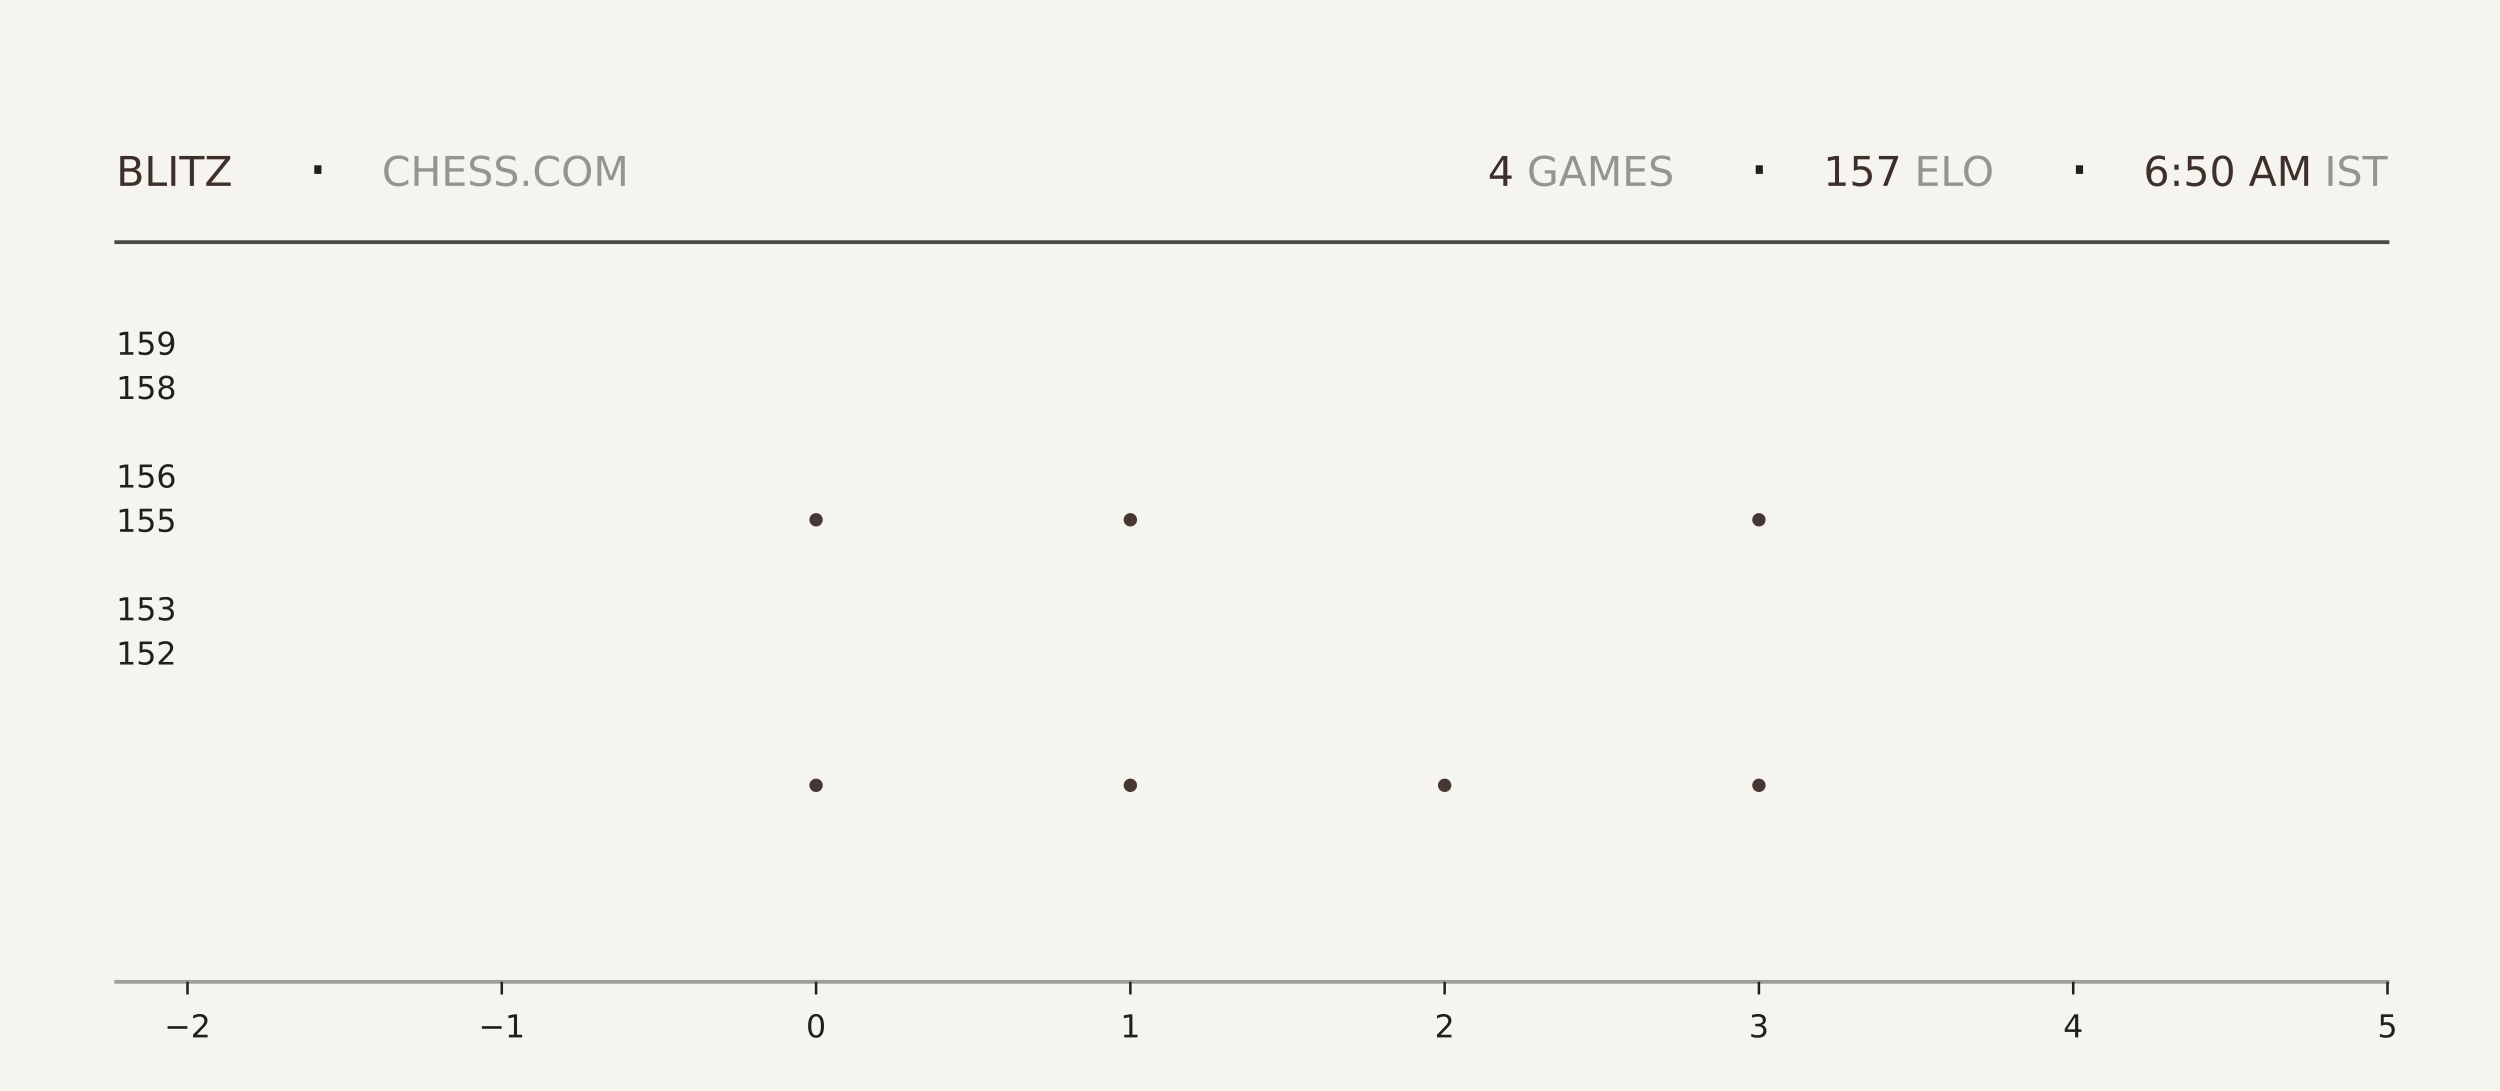
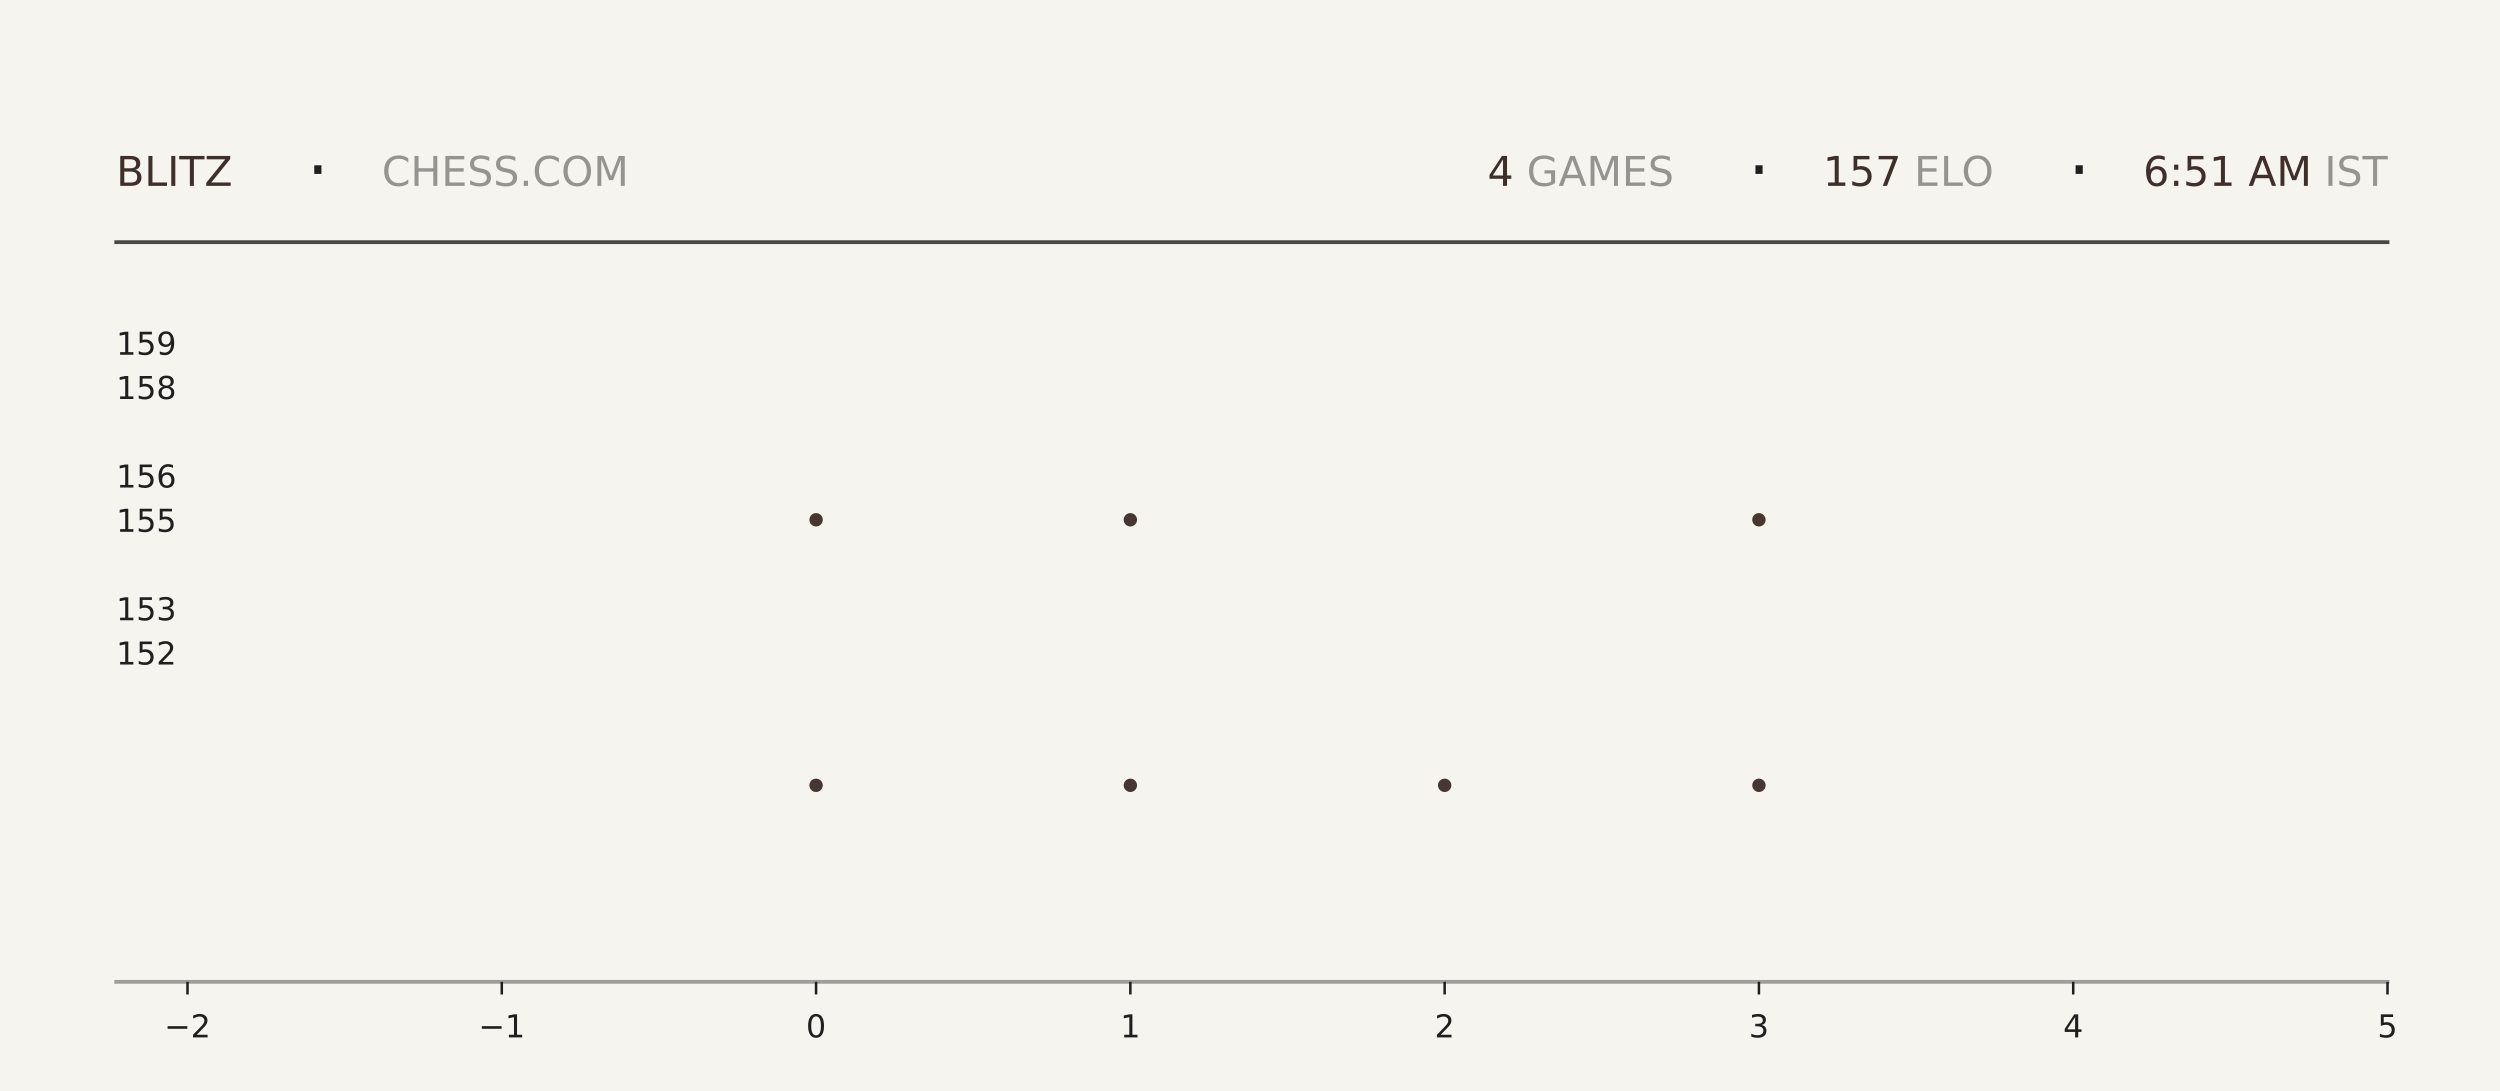
<svg xmlns="http://www.w3.org/2000/svg" xmlns:xlink="http://www.w3.org/1999/xlink" width="792pt" height="345.6pt" viewBox="0 0 792 345.6" version="1.1">
  <defs>
    <style type="text/css">*{stroke-linejoin: round; stroke-linecap: butt}</style>
  </defs>
  <g id="figure_1">
    <g id="patch_1">
      <path d="M 0 345.6  L 792 345.6  L 792 0  L 0 0  z " style="fill: #f6f4ef" />
    </g>
    <g id="axes_1">
      <g id="patch_2">
        <path d="M 59.4 311.04  L 756.36 311.04  L 756.36 103.68  L 59.4 103.68  z " style="fill: #f6f4ef" />
      </g>
      <g id="PathCollection_1">
        <defs>
-           <path id="m8ccd4427ce" d="M 0 2.121  C 0.563 2.121 1.102 1.898 1.5 1.5  C 1.898 1.102 2.121 0.563 2.121 0  C 2.121 -0.563 1.898 -1.102 1.5 -1.5  C 1.102 -1.898 0.563 -2.121 0 -2.121  C -0.563 -2.121 -1.102 -1.898 -1.5 -1.5  C -1.898 -1.102 -2.121 -0.563 -2.121 0  C -2.121 0.563 -1.898 1.102 -1.5 1.5  C -1.102 1.898 -0.563 2.121 0 2.121  z " />
-         </defs>
-         <g clip-path="url(#pa3544a9686)">
-           <use xlink:href="#m8ccd4427ce" x="258.531" y="248.79" style="fill: #3e2f2a; fill-opacity: 0.95" />
-           <use xlink:href="#m8ccd4427ce" x="258.531" y="164.668" style="fill: #3e2f2a; fill-opacity: 0.95" />
+           <path id="m74297a27c7" d="M 0 2.121  C 0.563 2.121 1.102 1.898 1.5 1.5  C 1.898 1.102 2.121 0.563 2.121 0  C 2.121 -0.563 1.898 -1.102 1.5 -1.5  C 1.102 -1.898 0.563 -2.121 0 -2.121  C -0.563 -2.121 -1.102 -1.898 -1.5 -1.5  C -1.898 -1.102 -2.121 -0.563 -2.121 0  C -2.121 0.563 -1.898 1.102 -1.5 1.5  C -1.102 1.898 -0.563 2.121 0 2.121  z " />
+         </defs>
+         <g clip-path="url(#p9d8e4dae72)">
+           <use xlink:href="#m74297a27c7" x="258.531" y="248.79" style="fill: #3e2f2a; fill-opacity: 0.95" />
+           <use xlink:href="#m74297a27c7" x="258.531" y="164.668" style="fill: #3e2f2a; fill-opacity: 0.95" />
        </g>
      </g>
      <g id="PathCollection_2">
-         <g clip-path="url(#pa3544a9686)">
-           <use xlink:href="#m8ccd4427ce" x="358.097" y="248.79" style="fill: #3e2f2a; fill-opacity: 0.95" />
-           <use xlink:href="#m8ccd4427ce" x="358.097" y="164.668" style="fill: #3e2f2a; fill-opacity: 0.95" />
-           <use xlink:href="#m8ccd4427ce" x="358.097" y="80.547" style="fill: #3e2f2a; fill-opacity: 0.95" />
+         <g clip-path="url(#p9d8e4dae72)">
+           <use xlink:href="#m74297a27c7" x="358.097" y="248.79" style="fill: #3e2f2a; fill-opacity: 0.95" />
+           <use xlink:href="#m74297a27c7" x="358.097" y="164.668" style="fill: #3e2f2a; fill-opacity: 0.95" />
+           <use xlink:href="#m74297a27c7" x="358.097" y="80.547" style="fill: #3e2f2a; fill-opacity: 0.95" />
        </g>
      </g>
      <g id="PathCollection_3">
-         <g clip-path="url(#pa3544a9686)">
-           <use xlink:href="#m8ccd4427ce" x="457.663" y="248.79" style="fill: #3e2f2a; fill-opacity: 0.95" />
+         <g clip-path="url(#p9d8e4dae72)">
+           <use xlink:href="#m74297a27c7" x="457.663" y="248.79" style="fill: #3e2f2a; fill-opacity: 0.95" />
        </g>
      </g>
      <g id="PathCollection_4">
-         <g clip-path="url(#pa3544a9686)">
-           <use xlink:href="#m8ccd4427ce" x="557.229" y="248.79" style="fill: #3e2f2a; fill-opacity: 0.95" />
-           <use xlink:href="#m8ccd4427ce" x="557.229" y="164.668" style="fill: #3e2f2a; fill-opacity: 0.95" />
-           <use xlink:href="#m8ccd4427ce" x="557.229" y="80.547" style="fill: #3e2f2a; fill-opacity: 0.95" />
+         <g clip-path="url(#p9d8e4dae72)">
+           <use xlink:href="#m74297a27c7" x="557.229" y="248.79" style="fill: #3e2f2a; fill-opacity: 0.95" />
+           <use xlink:href="#m74297a27c7" x="557.229" y="164.668" style="fill: #3e2f2a; fill-opacity: 0.95" />
+           <use xlink:href="#m74297a27c7" x="557.229" y="80.547" style="fill: #3e2f2a; fill-opacity: 0.95" />
        </g>
      </g>
      <g id="matplotlib.axis_1">
        <g id="xtick_1">
          <g id="line2d_1">
            <defs>
-               <path id="m024ebff8fa" d="M 0 0  L 0 4  " style="stroke: #1f1f1f; stroke-width: 0.8" />
+               <path id="m17647839d4" d="M 0 0  L 0 4  " style="stroke: #1f1f1f; stroke-width: 0.8" />
            </defs>
            <g>
-               <use xlink:href="#m024ebff8fa" x="59.4" y="311.04" style="fill: #1f1f1f; stroke: #1f1f1f; stroke-width: 0.8" />
+               <use xlink:href="#m17647839d4" x="59.4" y="311.04" style="fill: #1f1f1f; stroke: #1f1f1f; stroke-width: 0.8" />
            </g>
          </g>
          <g id="text_1">
            <g style="fill: #1f1f1f" transform="translate(52.02891 328.6384) scale(0.1 -0.1)">
              <defs>
                <path id="DejaVuSans-2212" d="M 678 2272  L 4684 2272  L 4684 1741  L 678 1741  L 678 2272  z " transform="scale(0.015625)" />
                <path id="DejaVuSans-32" d="M 1228 531  L 3431 531  L 3431 0  L 469 0  L 469 531  Q 828 903 1448 1529  Q 2069 2156 2228 2338  Q 2531 2678 2651 2914  Q 2772 3150 2772 3378  Q 2772 3750 2511 3984  Q 2250 4219 1831 4219  Q 1534 4219 1204 4116  Q 875 4013 500 3803  L 500 4441  Q 881 4594 1212 4672  Q 1544 4750 1819 4750  Q 2544 4750 2975 4387  Q 3406 4025 3406 3419  Q 3406 3131 3298 2873  Q 3191 2616 2906 2266  Q 2828 2175 2409 1742  Q 1991 1309 1228 531  z " transform="scale(0.015625)" />
              </defs>
              <use xlink:href="#DejaVuSans-2212" />
              <use xlink:href="#DejaVuSans-32" transform="translate(83.78906 0)" />
            </g>
          </g>
        </g>
        <g id="xtick_2">
          <g id="line2d_2">
            <g>
-               <use xlink:href="#m024ebff8fa" x="158.966" y="311.04" style="fill: #1f1f1f; stroke: #1f1f1f; stroke-width: 0.8" />
+               <use xlink:href="#m17647839d4" x="158.966" y="311.04" style="fill: #1f1f1f; stroke: #1f1f1f; stroke-width: 0.8" />
            </g>
          </g>
          <g id="text_2">
            <g style="fill: #1f1f1f" transform="translate(151.5946 328.6384) scale(0.1 -0.1)">
              <defs>
                <path id="DejaVuSans-31" d="M 794 531  L 1825 531  L 1825 4091  L 703 3866  L 703 4441  L 1819 4666  L 2450 4666  L 2450 531  L 3481 531  L 3481 0  L 794 0  L 794 531  z " transform="scale(0.015625)" />
              </defs>
              <use xlink:href="#DejaVuSans-2212" />
              <use xlink:href="#DejaVuSans-31" transform="translate(83.78906 0)" />
            </g>
          </g>
        </g>
        <g id="xtick_3">
          <g id="line2d_3">
            <g>
-               <use xlink:href="#m024ebff8fa" x="258.531" y="311.04" style="fill: #1f1f1f; stroke: #1f1f1f; stroke-width: 0.8" />
+               <use xlink:href="#m17647839d4" x="258.531" y="311.04" style="fill: #1f1f1f; stroke: #1f1f1f; stroke-width: 0.8" />
            </g>
          </g>
          <g id="text_3">
            <g style="fill: #1f1f1f" transform="translate(255.3502 328.6384) scale(0.1 -0.1)">
              <defs>
                <path id="DejaVuSans-30" d="M 2034 4250  Q 1547 4250 1301 3770  Q 1056 3291 1056 2328  Q 1056 1369 1301 889  Q 1547 409 2034 409  Q 2525 409 2770 889  Q 3016 1369 3016 2328  Q 3016 3291 2770 3770  Q 2525 4250 2034 4250  z M 2034 4750  Q 2819 4750 3233 4129  Q 3647 3509 3647 2328  Q 3647 1150 3233 529  Q 2819 -91 2034 -91  Q 1250 -91 836 529  Q 422 1150 422 2328  Q 422 3509 836 4129  Q 1250 4750 2034 4750  z " transform="scale(0.015625)" />
              </defs>
              <use xlink:href="#DejaVuSans-30" />
            </g>
          </g>
        </g>
        <g id="xtick_4">
          <g id="line2d_4">
            <g>
-               <use xlink:href="#m024ebff8fa" x="358.097" y="311.04" style="fill: #1f1f1f; stroke: #1f1f1f; stroke-width: 0.8" />
+               <use xlink:href="#m17647839d4" x="358.097" y="311.04" style="fill: #1f1f1f; stroke: #1f1f1f; stroke-width: 0.8" />
            </g>
          </g>
          <g id="text_4">
            <g style="fill: #1f1f1f" transform="translate(354.9159 328.6384) scale(0.1 -0.1)">
              <use xlink:href="#DejaVuSans-31" />
            </g>
          </g>
        </g>
        <g id="xtick_5">
          <g id="line2d_5">
            <g>
-               <use xlink:href="#m024ebff8fa" x="457.663" y="311.04" style="fill: #1f1f1f; stroke: #1f1f1f; stroke-width: 0.8" />
+               <use xlink:href="#m17647839d4" x="457.663" y="311.04" style="fill: #1f1f1f; stroke: #1f1f1f; stroke-width: 0.8" />
            </g>
          </g>
          <g id="text_5">
            <g style="fill: #1f1f1f" transform="translate(454.4816 328.6384) scale(0.1 -0.1)">
              <use xlink:href="#DejaVuSans-32" />
            </g>
          </g>
        </g>
        <g id="xtick_6">
          <g id="line2d_6">
            <g>
-               <use xlink:href="#m024ebff8fa" x="557.229" y="311.04" style="fill: #1f1f1f; stroke: #1f1f1f; stroke-width: 0.8" />
+               <use xlink:href="#m17647839d4" x="557.229" y="311.04" style="fill: #1f1f1f; stroke: #1f1f1f; stroke-width: 0.8" />
            </g>
          </g>
          <g id="text_6">
            <g style="fill: #1f1f1f" transform="translate(554.0473 328.6384) scale(0.1 -0.1)">
              <defs>
                <path id="DejaVuSans-33" d="M 2597 2516  Q 3050 2419 3304 2112  Q 3559 1806 3559 1356  Q 3559 666 3084 287  Q 2609 -91 1734 -91  Q 1441 -91 1130 -33  Q 819 25 488 141  L 488 750  Q 750 597 1062 519  Q 1375 441 1716 441  Q 2309 441 2620 675  Q 2931 909 2931 1356  Q 2931 1769 2642 2001  Q 2353 2234 1838 2234  L 1294 2234  L 1294 2753  L 1863 2753  Q 2328 2753 2575 2939  Q 2822 3125 2822 3475  Q 2822 3834 2567 4026  Q 2313 4219 1838 4219  Q 1578 4219 1281 4162  Q 984 4106 628 3988  L 628 4550  Q 988 4650 1302 4700  Q 1616 4750 1894 4750  Q 2613 4750 3031 4423  Q 3450 4097 3450 3541  Q 3450 3153 3228 2886  Q 3006 2619 2597 2516  z " transform="scale(0.015625)" />
              </defs>
              <use xlink:href="#DejaVuSans-33" />
            </g>
          </g>
        </g>
        <g id="xtick_7">
          <g id="line2d_7">
            <g>
-               <use xlink:href="#m024ebff8fa" x="656.794" y="311.04" style="fill: #1f1f1f; stroke: #1f1f1f; stroke-width: 0.8" />
+               <use xlink:href="#m17647839d4" x="656.794" y="311.04" style="fill: #1f1f1f; stroke: #1f1f1f; stroke-width: 0.8" />
            </g>
          </g>
          <g id="text_7">
            <g style="fill: #1f1f1f" transform="translate(653.613 328.6384) scale(0.1 -0.1)">
              <defs>
                <path id="DejaVuSans-34" d="M 2419 4116  L 825 1625  L 2419 1625  L 2419 4116  z M 2253 4666  L 3047 4666  L 3047 1625  L 3713 1625  L 3713 1100  L 3047 1100  L 3047 0  L 2419 0  L 2419 1100  L 313 1100  L 313 1709  L 2253 4666  z " transform="scale(0.015625)" />
              </defs>
              <use xlink:href="#DejaVuSans-34" />
            </g>
          </g>
        </g>
        <g id="xtick_8">
          <g id="line2d_8">
            <g>
-               <use xlink:href="#m024ebff8fa" x="756.36" y="311.04" style="fill: #1f1f1f; stroke: #1f1f1f; stroke-width: 0.8" />
+               <use xlink:href="#m17647839d4" x="756.36" y="311.04" style="fill: #1f1f1f; stroke: #1f1f1f; stroke-width: 0.8" />
            </g>
          </g>
          <g id="text_8">
            <g style="fill: #1f1f1f" transform="translate(753.1788 328.6384) scale(0.1 -0.1)">
              <defs>
                <path id="DejaVuSans-35" d="M 691 4666  L 3169 4666  L 3169 4134  L 1269 4134  L 1269 2991  Q 1406 3038 1543 3061  Q 1681 3084 1819 3084  Q 2600 3084 3056 2656  Q 3513 2228 3513 1497  Q 3513 744 3044 326  Q 2575 -91 1722 -91  Q 1428 -91 1123 -41  Q 819 9 494 109  L 494 744  Q 775 591 1075 516  Q 1375 441 1709 441  Q 2250 441 2565 725  Q 2881 1009 2881 1497  Q 2881 1984 2565 2268  Q 2250 2553 1709 2553  Q 1456 2553 1204 2497  Q 953 2441 691 2322  L 691 4666  z " transform="scale(0.015625)" />
              </defs>
              <use xlink:href="#DejaVuSans-35" />
            </g>
          </g>
        </g>
      </g>
      <g id="matplotlib.axis_2">
        <g id="ytick_1">
          <g id="line2d_9" />
          <g id="text_9">
            <g style="fill: #1f1f1f" transform="translate(36.8125 210.5283) scale(0.1 -0.1)">
              <use xlink:href="#DejaVuSans-31" />
              <use xlink:href="#DejaVuSans-35" transform="translate(63.62305 0)" />
              <use xlink:href="#DejaVuSans-32" transform="translate(127.2461 0)" />
            </g>
          </g>
        </g>
        <g id="ytick_2">
          <g id="line2d_10" />
          <g id="text_10">
            <g style="fill: #1f1f1f" transform="translate(36.8125 196.508) scale(0.1 -0.1)">
              <use xlink:href="#DejaVuSans-31" />
              <use xlink:href="#DejaVuSans-35" transform="translate(63.62305 0)" />
              <use xlink:href="#DejaVuSans-33" transform="translate(127.2461 0)" />
            </g>
          </g>
        </g>
        <g id="ytick_3">
          <g id="line2d_11" />
          <g id="text_11">
            <g style="fill: #1f1f1f" transform="translate(36.8125 168.4675) scale(0.1 -0.1)">
              <use xlink:href="#DejaVuSans-31" />
              <use xlink:href="#DejaVuSans-35" transform="translate(63.62305 0)" />
              <use xlink:href="#DejaVuSans-35" transform="translate(127.2461 0)" />
            </g>
          </g>
        </g>
        <g id="ytick_4">
          <g id="line2d_12" />
          <g id="text_12">
            <g style="fill: #1f1f1f" transform="translate(36.8125 154.4472) scale(0.1 -0.1)">
              <defs>
                <path id="DejaVuSans-36" d="M 2113 2584  Q 1688 2584 1439 2293  Q 1191 2003 1191 1497  Q 1191 994 1439 701  Q 1688 409 2113 409  Q 2538 409 2786 701  Q 3034 994 3034 1497  Q 3034 2003 2786 2293  Q 2538 2584 2113 2584  z M 3366 4563  L 3366 3988  Q 3128 4100 2886 4159  Q 2644 4219 2406 4219  Q 1781 4219 1451 3797  Q 1122 3375 1075 2522  Q 1259 2794 1537 2939  Q 1816 3084 2150 3084  Q 2853 3084 3261 2657  Q 3669 2231 3669 1497  Q 3669 778 3244 343  Q 2819 -91 2113 -91  Q 1303 -91 875 529  Q 447 1150 447 2328  Q 447 3434 972 4092  Q 1497 4750 2381 4750  Q 2619 4750 2861 4703  Q 3103 4656 3366 4563  z " transform="scale(0.015625)" />
              </defs>
              <use xlink:href="#DejaVuSans-31" />
              <use xlink:href="#DejaVuSans-35" transform="translate(63.62305 0)" />
              <use xlink:href="#DejaVuSans-36" transform="translate(127.2461 0)" />
            </g>
          </g>
        </g>
        <g id="ytick_5">
          <g id="line2d_13" />
          <g id="text_13">
            <g style="fill: #1f1f1f" transform="translate(36.8125 126.4066) scale(0.1 -0.1)">
              <defs>
                <path id="DejaVuSans-38" d="M 2034 2216  Q 1584 2216 1326 1975  Q 1069 1734 1069 1313  Q 1069 891 1326 650  Q 1584 409 2034 409  Q 2484 409 2743 651  Q 3003 894 3003 1313  Q 3003 1734 2745 1975  Q 2488 2216 2034 2216  z M 1403 2484  Q 997 2584 770 2862  Q 544 3141 544 3541  Q 544 4100 942 4425  Q 1341 4750 2034 4750  Q 2731 4750 3128 4425  Q 3525 4100 3525 3541  Q 3525 3141 3298 2862  Q 3072 2584 2669 2484  Q 3125 2378 3379 2068  Q 3634 1759 3634 1313  Q 3634 634 3220 271  Q 2806 -91 2034 -91  Q 1263 -91 848 271  Q 434 634 434 1313  Q 434 1759 690 2068  Q 947 2378 1403 2484  z M 1172 3481  Q 1172 3119 1398 2916  Q 1625 2713 2034 2713  Q 2441 2713 2670 2916  Q 2900 3119 2900 3481  Q 2900 3844 2670 4047  Q 2441 4250 2034 4250  Q 1625 4250 1398 4047  Q 1172 3844 1172 3481  z " transform="scale(0.015625)" />
              </defs>
              <use xlink:href="#DejaVuSans-31" />
              <use xlink:href="#DejaVuSans-35" transform="translate(63.62305 0)" />
              <use xlink:href="#DejaVuSans-38" transform="translate(127.2461 0)" />
            </g>
          </g>
        </g>
        <g id="ytick_6">
          <g id="line2d_14" />
          <g id="text_14">
            <g style="fill: #1f1f1f" transform="translate(36.8125 112.3863) scale(0.1 -0.1)">
              <defs>
                <path id="DejaVuSans-39" d="M 703 97  L 703 672  Q 941 559 1184 500  Q 1428 441 1663 441  Q 2288 441 2617 861  Q 2947 1281 2994 2138  Q 2813 1869 2534 1725  Q 2256 1581 1919 1581  Q 1219 1581 811 2004  Q 403 2428 403 3163  Q 403 3881 828 4315  Q 1253 4750 1959 4750  Q 2769 4750 3195 4129  Q 3622 3509 3622 2328  Q 3622 1225 3098 567  Q 2575 -91 1691 -91  Q 1453 -91 1209 -44  Q 966 3 703 97  z M 1959 2075  Q 2384 2075 2632 2365  Q 2881 2656 2881 3163  Q 2881 3666 2632 3958  Q 2384 4250 1959 4250  Q 1534 4250 1286 3958  Q 1038 3666 1038 3163  Q 1038 2656 1286 2365  Q 1534 2075 1959 2075  z " transform="scale(0.015625)" />
              </defs>
              <use xlink:href="#DejaVuSans-31" />
              <use xlink:href="#DejaVuSans-35" transform="translate(63.62305 0)" />
              <use xlink:href="#DejaVuSans-39" transform="translate(127.2461 0)" />
            </g>
          </g>
        </g>
      </g>
    </g>
    <g id="line2d_15">
      <path d="M 36.82 76.723  L 756.36 76.723  " style="fill: none; stroke: #1f1f1f; stroke-opacity: 0.8; stroke-width: 1.2; stroke-linecap: square" />
    </g>
    <g id="line2d_16">
      <path d="M 36.82 311.04  L 756.36 311.04  " style="fill: none; stroke: #1f1f1f; stroke-opacity: 0.4; stroke-width: 1.2; stroke-linecap: square" />
    </g>
    <g id="text_15">
      <g style="fill: #3e2f2a" transform="translate(36.82 58.88319) scale(0.13 -0.13)">
        <defs>
          <path id="DejaVuSans-42" d="M 1259 2228  L 1259 519  L 2272 519  Q 2781 519 3026 730  Q 3272 941 3272 1375  Q 3272 1813 3026 2020  Q 2781 2228 2272 2228  L 1259 2228  z M 1259 4147  L 1259 2741  L 2194 2741  Q 2656 2741 2882 2914  Q 3109 3088 3109 3444  Q 3109 3797 2882 3972  Q 2656 4147 2194 4147  L 1259 4147  z M 628 4666  L 2241 4666  Q 2963 4666 3353 4366  Q 3744 4066 3744 3513  Q 3744 3084 3544 2831  Q 3344 2578 2956 2516  Q 3422 2416 3680 2098  Q 3938 1781 3938 1306  Q 3938 681 3513 340  Q 3088 0 2303 0  L 628 0  L 628 4666  z " transform="scale(0.015625)" />
          <path id="DejaVuSans-4c" d="M 628 4666  L 1259 4666  L 1259 531  L 3531 531  L 3531 0  L 628 0  L 628 4666  z " transform="scale(0.015625)" />
          <path id="DejaVuSans-49" d="M 628 4666  L 1259 4666  L 1259 0  L 628 0  L 628 4666  z " transform="scale(0.015625)" />
          <path id="DejaVuSans-54" d="M -19 4666  L 3928 4666  L 3928 4134  L 2272 4134  L 2272 0  L 1638 0  L 1638 4134  L -19 4134  L -19 4666  z " transform="scale(0.015625)" />
          <path id="DejaVuSans-5a" d="M 359 4666  L 4025 4666  L 4025 4184  L 1075 531  L 4097 531  L 4097 0  L 288 0  L 288 481  L 3238 4134  L 359 4134  L 359 4666  z " transform="scale(0.015625)" />
        </defs>
        <use xlink:href="#DejaVuSans-42" />
        <use xlink:href="#DejaVuSans-4c" transform="translate(68.60352 0)" />
        <use xlink:href="#DejaVuSans-49" transform="translate(124.3164 0)" />
        <use xlink:href="#DejaVuSans-54" transform="translate(153.8086 0)" />
        <use xlink:href="#DejaVuSans-5a" transform="translate(214.8926 0)" />
      </g>
    </g>
    <g id="text_16">
      <g style="fill: #1f1f1f" transform="translate(97.21 61.36662) scale(0.22 -0.22)">
        <defs>
          <path id="DejaVuSans-b7" d="M 684 2619  L 1344 2619  L 1344 1825  L 684 1825  L 684 2619  z " transform="scale(0.015625)" />
        </defs>
        <use xlink:href="#DejaVuSans-b7" />
      </g>
    </g>
    <g id="text_17">
      <g style="fill: #1f1f1f; opacity: 0.45" transform="translate(120.97 58.88319) scale(0.13 -0.13)">
        <defs>
          <path id="DejaVuSans-43" d="M 4122 4306  L 4122 3641  Q 3803 3938 3442 4084  Q 3081 4231 2675 4231  Q 1875 4231 1450 3742  Q 1025 3253 1025 2328  Q 1025 1406 1450 917  Q 1875 428 2675 428  Q 3081 428 3442 575  Q 3803 722 4122 1019  L 4122 359  Q 3791 134 3420 21  Q 3050 -91 2638 -91  Q 1578 -91 968 557  Q 359 1206 359 2328  Q 359 3453 968 4101  Q 1578 4750 2638 4750  Q 3056 4750 3426 4639  Q 3797 4528 4122 4306  z " transform="scale(0.015625)" />
          <path id="DejaVuSans-48" d="M 628 4666  L 1259 4666  L 1259 2753  L 3553 2753  L 3553 4666  L 4184 4666  L 4184 0  L 3553 0  L 3553 2222  L 1259 2222  L 1259 0  L 628 0  L 628 4666  z " transform="scale(0.015625)" />
          <path id="DejaVuSans-45" d="M 628 4666  L 3578 4666  L 3578 4134  L 1259 4134  L 1259 2753  L 3481 2753  L 3481 2222  L 1259 2222  L 1259 531  L 3634 531  L 3634 0  L 628 0  L 628 4666  z " transform="scale(0.015625)" />
          <path id="DejaVuSans-53" d="M 3425 4513  L 3425 3897  Q 3066 4069 2747 4153  Q 2428 4238 2131 4238  Q 1616 4238 1336 4038  Q 1056 3838 1056 3469  Q 1056 3159 1242 3001  Q 1428 2844 1947 2747  L 2328 2669  Q 3034 2534 3370 2195  Q 3706 1856 3706 1288  Q 3706 609 3251 259  Q 2797 -91 1919 -91  Q 1588 -91 1214 -16  Q 841 59 441 206  L 441 856  Q 825 641 1194 531  Q 1563 422 1919 422  Q 2459 422 2753 634  Q 3047 847 3047 1241  Q 3047 1584 2836 1778  Q 2625 1972 2144 2069  L 1759 2144  Q 1053 2284 737 2584  Q 422 2884 422 3419  Q 422 4038 858 4394  Q 1294 4750 2059 4750  Q 2388 4750 2728 4690  Q 3069 4631 3425 4513  z " transform="scale(0.015625)" />
          <path id="DejaVuSans-2e" d="M 684 794  L 1344 794  L 1344 0  L 684 0  L 684 794  z " transform="scale(0.015625)" />
          <path id="DejaVuSans-4f" d="M 2522 4238  Q 1834 4238 1429 3725  Q 1025 3213 1025 2328  Q 1025 1447 1429 934  Q 1834 422 2522 422  Q 3209 422 3611 934  Q 4013 1447 4013 2328  Q 4013 3213 3611 3725  Q 3209 4238 2522 4238  z M 2522 4750  Q 3503 4750 4090 4092  Q 4678 3434 4678 2328  Q 4678 1225 4090 567  Q 3503 -91 2522 -91  Q 1538 -91 948 565  Q 359 1222 359 2328  Q 359 3434 948 4092  Q 1538 4750 2522 4750  z " transform="scale(0.015625)" />
          <path id="DejaVuSans-4d" d="M 628 4666  L 1569 4666  L 2759 1491  L 3956 4666  L 4897 4666  L 4897 0  L 4281 0  L 4281 4097  L 3078 897  L 2444 897  L 1241 4097  L 1241 0  L 628 0  L 628 4666  z " transform="scale(0.015625)" />
        </defs>
        <use xlink:href="#DejaVuSans-43" />
        <use xlink:href="#DejaVuSans-48" transform="translate(69.82422 0)" />
        <use xlink:href="#DejaVuSans-45" transform="translate(145.0195 0)" />
        <use xlink:href="#DejaVuSans-53" transform="translate(208.2031 0)" />
        <use xlink:href="#DejaVuSans-53" transform="translate(271.6797 0)" />
        <use xlink:href="#DejaVuSans-2e" transform="translate(335.1562 0)" />
        <use xlink:href="#DejaVuSans-43" transform="translate(366.9434 0)" />
        <use xlink:href="#DejaVuSans-4f" transform="translate(436.7676 0)" />
        <use xlink:href="#DejaVuSans-4d" transform="translate(515.4785 0)" />
      </g>
    </g>
    <g id="text_18">
-       <g style="fill: #3e2f2a" transform="translate(471.33 58.88319) scale(0.13 -0.13)">
+       <g style="fill: #3e2f2a" transform="translate(471.24 58.88319) scale(0.13 -0.13)">
        <use xlink:href="#DejaVuSans-34" />
      </g>
    </g>
    <g id="text_19">
-       <g style="fill: #1f1f1f; opacity: 0.45" transform="translate(479.61 58.88319) scale(0.13 -0.13)">
+       <g style="fill: #1f1f1f; opacity: 0.45" transform="translate(479.52 58.88319) scale(0.13 -0.13)">
        <defs>
          <path id="DejaVuSans-20" transform="scale(0.015625)" />
          <path id="DejaVuSans-47" d="M 3809 666  L 3809 1919  L 2778 1919  L 2778 2438  L 4434 2438  L 4434 434  Q 4069 175 3628 42  Q 3188 -91 2688 -91  Q 1594 -91 976 548  Q 359 1188 359 2328  Q 359 3472 976 4111  Q 1594 4750 2688 4750  Q 3144 4750 3555 4637  Q 3966 4525 4313 4306  L 4313 3634  Q 3963 3931 3569 4081  Q 3175 4231 2741 4231  Q 1884 4231 1454 3753  Q 1025 3275 1025 2328  Q 1025 1384 1454 906  Q 1884 428 2741 428  Q 3075 428 3337 486  Q 3600 544 3809 666  z " transform="scale(0.015625)" />
          <path id="DejaVuSans-41" d="M 2188 4044  L 1331 1722  L 3047 1722  L 2188 4044  z M 1831 4666  L 2547 4666  L 4325 0  L 3669 0  L 3244 1197  L 1141 1197  L 716 0  L 50 0  L 1831 4666  z " transform="scale(0.015625)" />
        </defs>
        <use xlink:href="#DejaVuSans-20" />
        <use xlink:href="#DejaVuSans-47" transform="translate(31.78711 0)" />
        <use xlink:href="#DejaVuSans-41" transform="translate(109.2773 0)" />
        <use xlink:href="#DejaVuSans-4d" transform="translate(177.6855 0)" />
        <use xlink:href="#DejaVuSans-45" transform="translate(263.9648 0)" />
        <use xlink:href="#DejaVuSans-53" transform="translate(327.1484 0)" />
      </g>
    </g>
    <g id="text_20">
-       <g style="fill: #1f1f1f" transform="translate(553.86 61.36662) scale(0.22 -0.22)">
+       <g style="fill: #1f1f1f" transform="translate(553.77 61.36662) scale(0.22 -0.22)">
        <use xlink:href="#DejaVuSans-b7" />
      </g>
    </g>
    <g id="text_21">
-       <g style="fill: #3e2f2a" transform="translate(577.62 58.88319) scale(0.13 -0.13)">
+       <g style="fill: #3e2f2a" transform="translate(577.53 58.88319) scale(0.13 -0.13)">
        <defs>
          <path id="DejaVuSans-37" d="M 525 4666  L 3525 4666  L 3525 4397  L 1831 0  L 1172 0  L 2766 4134  L 525 4134  L 525 4666  z " transform="scale(0.015625)" />
        </defs>
        <use xlink:href="#DejaVuSans-31" />
        <use xlink:href="#DejaVuSans-35" transform="translate(63.62305 0)" />
        <use xlink:href="#DejaVuSans-37" transform="translate(127.2461 0)" />
      </g>
    </g>
    <g id="text_22">
-       <g style="fill: #1f1f1f; opacity: 0.45" transform="translate(602.37 58.88319) scale(0.13 -0.13)">
+       <g style="fill: #1f1f1f; opacity: 0.45" transform="translate(602.28 58.88319) scale(0.13 -0.13)">
        <use xlink:href="#DejaVuSans-20" />
        <use xlink:href="#DejaVuSans-45" transform="translate(31.78711 0)" />
        <use xlink:href="#DejaVuSans-4c" transform="translate(94.9707 0)" />
        <use xlink:href="#DejaVuSans-4f" transform="translate(147.0586 0)" />
      </g>
    </g>
    <g id="text_23">
-       <g style="fill: #1f1f1f" transform="translate(655.29 61.36662) scale(0.22 -0.22)">
+       <g style="fill: #1f1f1f" transform="translate(655.2 61.36662) scale(0.22 -0.22)">
        <use xlink:href="#DejaVuSans-b7" />
      </g>
    </g>
    <g id="text_24">
-       <g style="fill: #3e2f2a" transform="translate(679.05 58.88319) scale(0.13 -0.13)">
+       <g style="fill: #3e2f2a" transform="translate(678.96 58.88319) scale(0.13 -0.13)">
        <defs>
          <path id="DejaVuSans-3a" d="M 750 794  L 1409 794  L 1409 0  L 750 0  L 750 794  z M 750 3309  L 1409 3309  L 1409 2516  L 750 2516  L 750 3309  z " transform="scale(0.015625)" />
        </defs>
        <use xlink:href="#DejaVuSans-36" />
        <use xlink:href="#DejaVuSans-3a" transform="translate(63.62305 0)" />
        <use xlink:href="#DejaVuSans-35" transform="translate(97.31445 0)" />
-         <use xlink:href="#DejaVuSans-30" transform="translate(160.9375 0)" />
+         <use xlink:href="#DejaVuSans-31" transform="translate(160.9375 0)" />
        <use xlink:href="#DejaVuSans-20" transform="translate(224.5605 0)" />
        <use xlink:href="#DejaVuSans-41" transform="translate(256.3477 0)" />
        <use xlink:href="#DejaVuSans-4d" transform="translate(324.7559 0)" />
      </g>
    </g>
    <g id="text_25">
      <g style="fill: #1f1f1f; opacity: 0.45" transform="translate(732.24 58.88319) scale(0.13 -0.13)">
        <use xlink:href="#DejaVuSans-20" />
        <use xlink:href="#DejaVuSans-49" transform="translate(31.78711 0)" />
        <use xlink:href="#DejaVuSans-53" transform="translate(61.2793 0)" />
        <use xlink:href="#DejaVuSans-54" transform="translate(124.7559 0)" />
      </g>
    </g>
  </g>
  <defs>
-     <clipPath id="pa3544a9686">
+     <clipPath id="p9d8e4dae72">
      <rect x="59.4" y="103.68" width="696.96" height="207.36" />
    </clipPath>
  </defs>
</svg>
